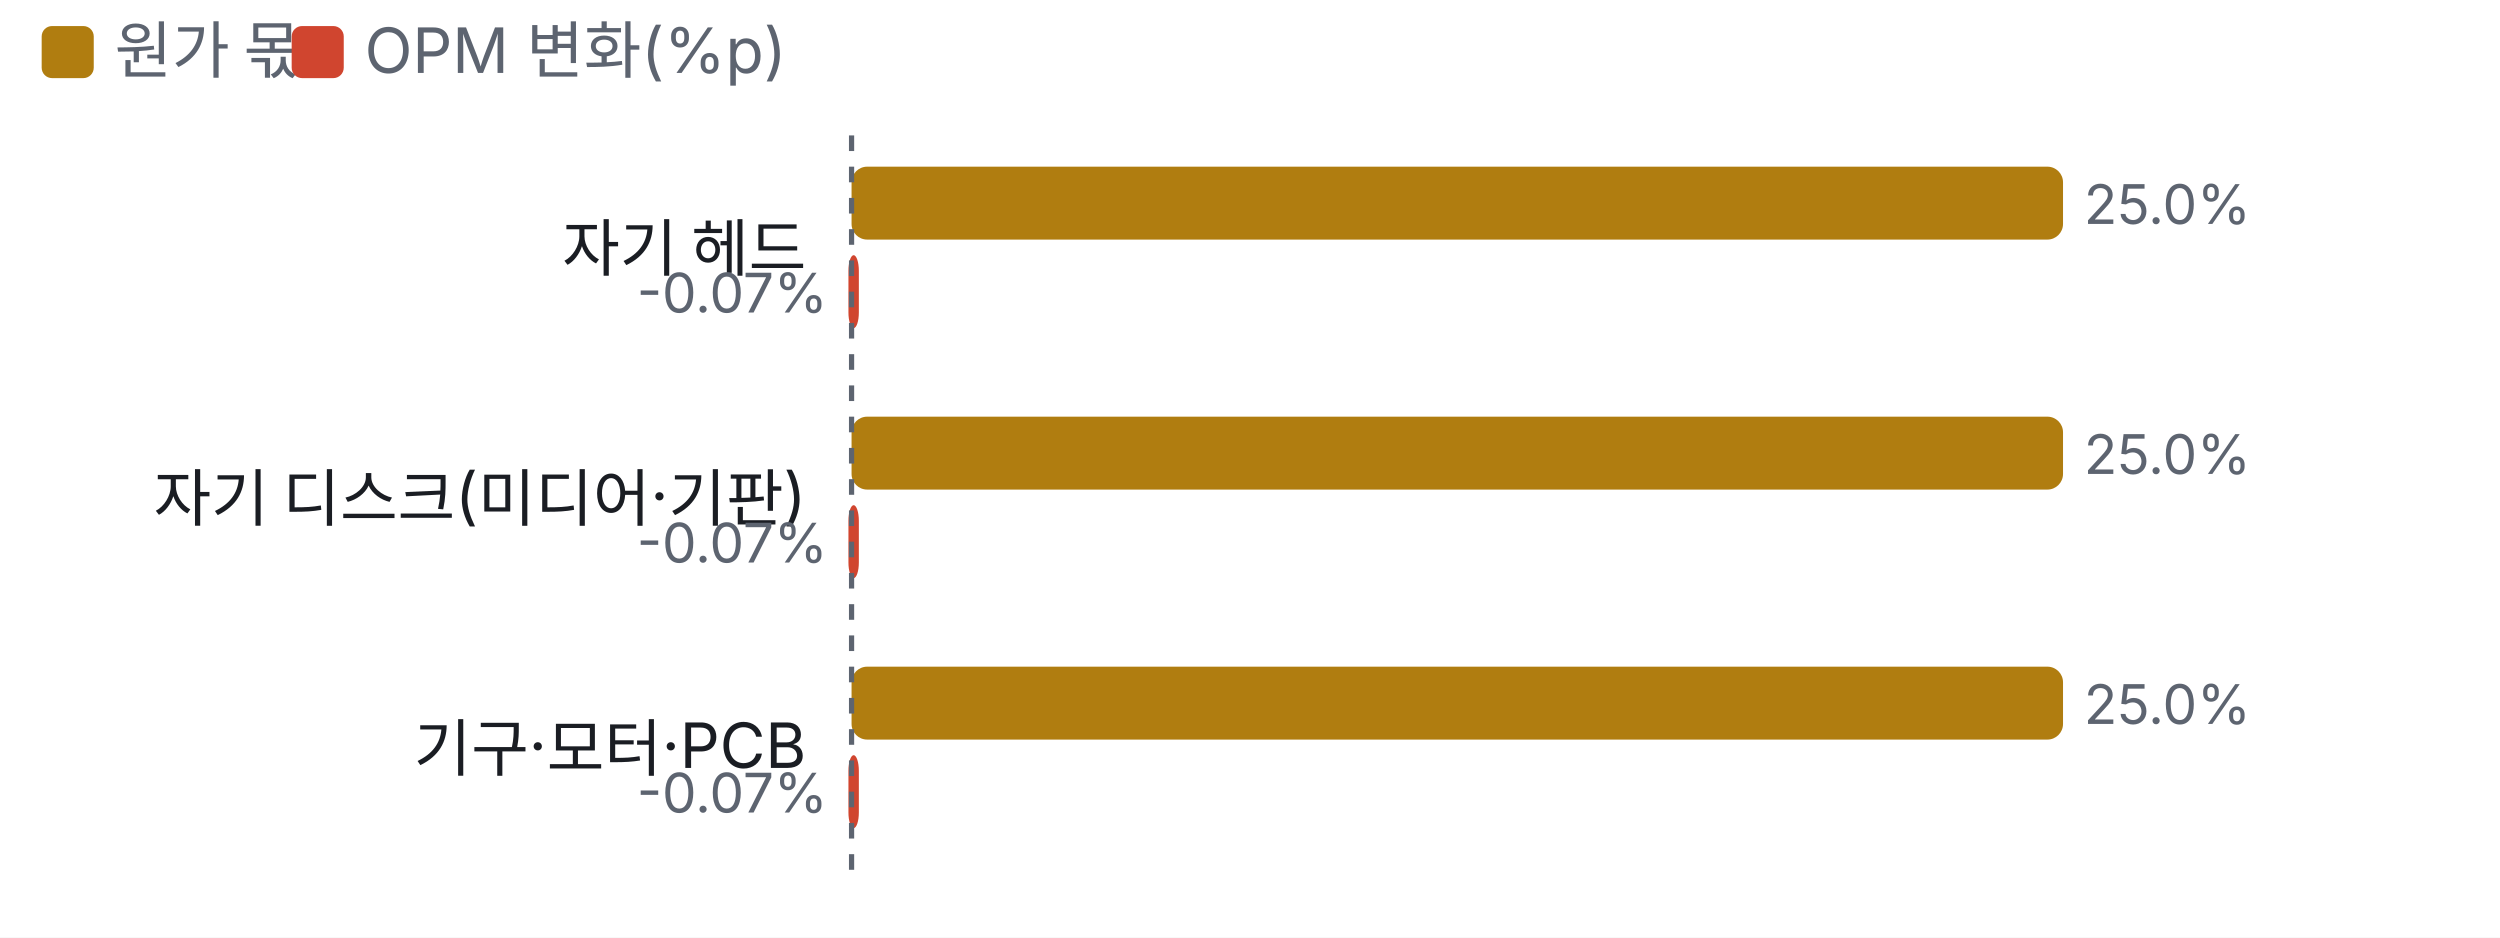
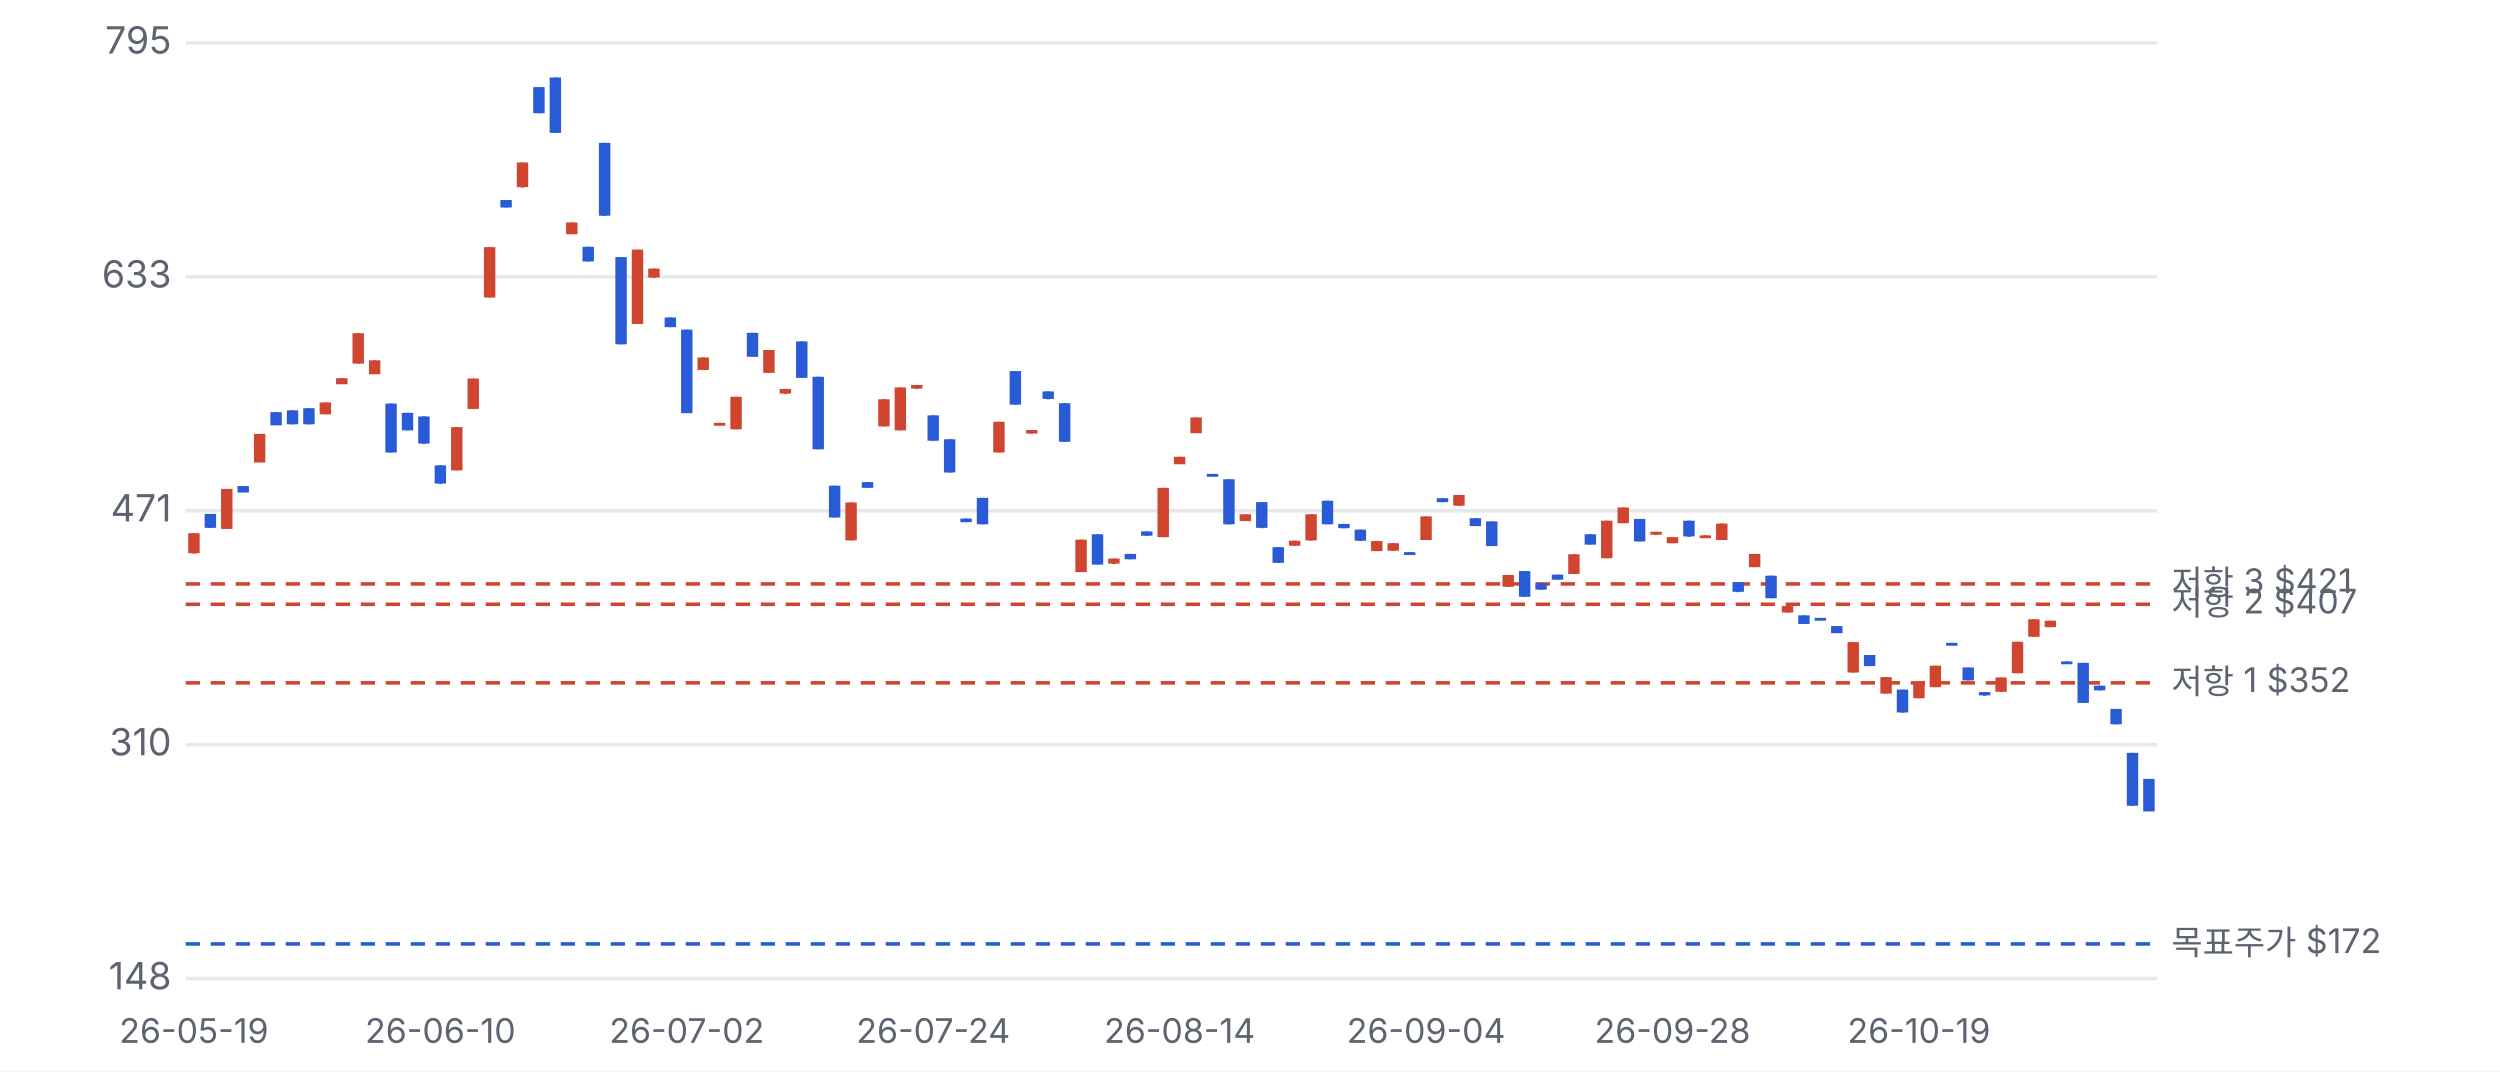
- <svg xmlns="http://www.w3.org/2000/svg" viewBox="0 0 480 180" width="480" height="180">
+ <svg xmlns="http://www.w3.org/2000/svg" viewBox="0 0 700 300" width="700" height="300">
  <style>text{fill:#5d6470;font-size:10.5px;font-family:-apple-system,'Apple SD Gothic Neo','Malgun Gothic',sans-serif}</style>
  <rect width="100%" height="100%" fill="#ffffff" />
-   <rect x="8" y="5" width="10" height="10" rx="2" fill="#b07d10" />
-   <text x="22" y="14" style="font-size:12px">원가 몫</text>
-   <rect x="56" y="5" width="10" height="10" rx="2" fill="#d0452f" />
-   <text x="70" y="14" style="font-size:12px">OPM 변화(%p)</text>
-   <g transform="translate(0,22)">
-     <text x="154.8" y="30" text-anchor="end" style="fill:#1a1d23;font-size:12px">
-       <tspan x="154.8" dy="0">자기 헤드</tspan>
-     </text>
-     <rect x="163.5" y="10" width="232.6" height="14" rx="3" fill="#b07d10" />
-     <text x="400.1" y="21">25.0%</text>
-     <rect x="162.9" y="27" width="2.0" height="14" rx="3" fill="#d0452f" />
-     <text x="158.9" y="38" text-anchor="end">-0.07%</text>
-     <text x="154.8" y="78" text-anchor="end" style="fill:#1a1d23;font-size:12px">
-       <tspan x="154.8" dy="0">자기 디스크(미디어·기판)</tspan>
-     </text>
-     <rect x="163.5" y="58" width="232.6" height="14" rx="3" fill="#b07d10" />
-     <text x="400.1" y="69">25.0%</text>
-     <rect x="162.9" y="75" width="2.0" height="14" rx="3" fill="#d0452f" />
-     <text x="158.9" y="86" text-anchor="end">-0.07%</text>
-     <text x="154.8" y="126" text-anchor="end" style="fill:#1a1d23;font-size:12px">
-       <tspan x="154.8" dy="0">기구·모터·PCB</tspan>
-     </text>
-     <rect x="163.5" y="106" width="232.6" height="14" rx="3" fill="#b07d10" />
-     <text x="400.1" y="117">25.0%</text>
-     <rect x="162.9" y="123" width="2.0" height="14" rx="3" fill="#d0452f" />
-     <text x="158.9" y="134" text-anchor="end">-0.07%</text>
-     <line x1="163.5" x2="163.5" y1="4" y2="148" stroke="#5d6470" stroke-dasharray="3 3" />
+   <g transform="translate(0,0)">
+     <line x1="52" x2="604" y1="274.0" y2="274.0" stroke="#e6e8ec" />
+     <text x="48" y="277.0" text-anchor="end">148</text>
+     <line x1="52" x2="604" y1="208.5" y2="208.5" stroke="#e6e8ec" />
+     <text x="48" y="211.5" text-anchor="end">310</text>
+     <line x1="52" x2="604" y1="143.0" y2="143.0" stroke="#e6e8ec" />
+     <text x="48" y="146.0" text-anchor="end">471</text>
+     <line x1="52" x2="604" y1="77.5" y2="77.5" stroke="#e6e8ec" />
+     <text x="48" y="80.5" text-anchor="end">633</text>
+     <line x1="52" x2="604" y1="12.0" y2="12.0" stroke="#e6e8ec" />
+     <text x="48" y="15.0" text-anchor="end">795</text>
+     <line x1="52" x2="604" y1="191.2" y2="191.2" stroke="#d0452f" stroke-dasharray="4 3" />
+     <text x="608" y="194.2" style="font-size:9.5px">저항 1 $352</text>
+     <line x1="52" x2="604" y1="169.2" y2="169.2" stroke="#d0452f" stroke-dasharray="4 3" />
+     <text x="608" y="172.2" style="font-size:9.5px">저항 2 $407</text>
+     <line x1="52" x2="604" y1="163.5" y2="163.5" stroke="#d0452f" stroke-dasharray="4 3" />
+     <text x="608" y="166.5" style="font-size:9.5px">저항 3 $421</text>
+     <line x1="52" x2="604" y1="264.3" y2="264.3" stroke="#2a5bd7" stroke-dasharray="4 3" />
+     <text x="608" y="267.3" style="font-size:9.5px">목표주가 $172</text>
+     <line x1="54.3" x2="54.3" y1="149.3" y2="155.0" stroke="#d0452f" />
+     <rect x="52.7" y="149.3" width="3.2" height="5.6" fill="#d0452f" />
+     <text x="54.3" y="292" text-anchor="middle" style="font-size:9.5px">26-05-19</text>
+     <line x1="58.9" x2="58.9" y1="143.9" y2="147.8" stroke="#2a5bd7" />
+     <rect x="57.3" y="143.9" width="3.2" height="3.9" fill="#2a5bd7" />
+     <line x1="63.5" x2="63.5" y1="136.9" y2="148.1" stroke="#d0452f" />
+     <rect x="61.9" y="136.9" width="3.2" height="11.2" fill="#d0452f" />
+     <line x1="68.1" x2="68.1" y1="136.1" y2="137.8" stroke="#2a5bd7" />
+     <rect x="66.5" y="136.1" width="3.2" height="1.8" fill="#2a5bd7" />
+     <line x1="72.7" x2="72.7" y1="121.5" y2="129.4" stroke="#d0452f" />
+     <rect x="71.1" y="121.5" width="3.2" height="8.0" fill="#d0452f" />
+     <line x1="77.3" x2="77.3" y1="115.4" y2="119.0" stroke="#2a5bd7" />
+     <rect x="75.7" y="115.4" width="3.2" height="3.7" fill="#2a5bd7" />
+     <line x1="81.9" x2="81.9" y1="114.9" y2="118.8" stroke="#2a5bd7" />
+     <rect x="80.3" y="114.9" width="3.2" height="3.9" fill="#2a5bd7" />
+     <line x1="86.5" x2="86.5" y1="114.3" y2="118.8" stroke="#2a5bd7" />
+     <rect x="84.9" y="114.3" width="3.2" height="4.5" fill="#2a5bd7" />
+     <line x1="91.1" x2="91.1" y1="112.7" y2="116.0" stroke="#d0452f" />
+     <rect x="89.5" y="112.7" width="3.2" height="3.3" fill="#d0452f" />
+     <line x1="95.7" x2="95.7" y1="105.9" y2="107.5" stroke="#d0452f" />
+     <rect x="94.1" y="105.9" width="3.2" height="1.7" fill="#d0452f" />
+     <line x1="100.3" x2="100.3" y1="93.3" y2="101.8" stroke="#d0452f" />
+     <rect x="98.7" y="93.3" width="3.2" height="8.5" fill="#d0452f" />
+     <line x1="104.9" x2="104.9" y1="100.9" y2="104.7" stroke="#d0452f" />
+     <rect x="103.3" y="100.9" width="3.2" height="3.9" fill="#d0452f" />
+     <line x1="109.5" x2="109.5" y1="113.0" y2="126.7" stroke="#2a5bd7" />
+     <rect x="107.9" y="113.0" width="3.2" height="13.7" fill="#2a5bd7" />
+     <line x1="114.1" x2="114.1" y1="115.6" y2="120.5" stroke="#2a5bd7" />
+     <rect x="112.5" y="115.6" width="3.2" height="4.9" fill="#2a5bd7" />
+     <line x1="118.7" x2="118.7" y1="116.6" y2="124.3" stroke="#2a5bd7" />
+     <rect x="117.1" y="116.6" width="3.2" height="7.6" fill="#2a5bd7" />
+     <line x1="123.3" x2="123.3" y1="130.3" y2="135.5" stroke="#2a5bd7" />
+     <rect x="121.7" y="130.3" width="3.2" height="5.1" fill="#2a5bd7" />
+     <text x="123.3" y="292" text-anchor="middle" style="font-size:9.5px">26-06-10</text>
+     <line x1="127.9" x2="127.9" y1="119.6" y2="131.7" stroke="#d0452f" />
+     <rect x="126.3" y="119.6" width="3.2" height="12.1" fill="#d0452f" />
+     <line x1="132.5" x2="132.5" y1="106.0" y2="114.4" stroke="#d0452f" />
+     <rect x="130.9" y="106.0" width="3.2" height="8.5" fill="#d0452f" />
+     <line x1="137.1" x2="137.1" y1="69.2" y2="83.3" stroke="#d0452f" />
+     <rect x="135.5" y="69.2" width="3.2" height="14.1" fill="#d0452f" />
+     <line x1="141.7" x2="141.7" y1="56.0" y2="58.1" stroke="#2a5bd7" />
+     <rect x="140.1" y="56.0" width="3.2" height="2.1" fill="#2a5bd7" />
+     <line x1="146.3" x2="146.3" y1="45.5" y2="52.5" stroke="#d0452f" />
+     <rect x="144.7" y="45.5" width="3.2" height="6.9" fill="#d0452f" />
+     <line x1="150.9" x2="150.9" y1="24.4" y2="31.7" stroke="#2a5bd7" />
+     <rect x="149.3" y="24.4" width="3.2" height="7.3" fill="#2a5bd7" />
+     <line x1="155.5" x2="155.5" y1="21.7" y2="37.2" stroke="#2a5bd7" />
+     <rect x="153.9" y="21.7" width="3.2" height="15.5" fill="#2a5bd7" />
+     <line x1="160.1" x2="160.1" y1="62.3" y2="65.5" stroke="#d0452f" />
+     <rect x="158.5" y="62.3" width="3.2" height="3.3" fill="#d0452f" />
+     <line x1="164.7" x2="164.7" y1="69.1" y2="73.2" stroke="#2a5bd7" />
+     <rect x="163.1" y="69.1" width="3.2" height="4.1" fill="#2a5bd7" />
+     <line x1="169.3" x2="169.3" y1="40.0" y2="60.4" stroke="#2a5bd7" />
+     <rect x="167.7" y="40.0" width="3.2" height="20.4" fill="#2a5bd7" />
+     <line x1="173.9" x2="173.9" y1="72.0" y2="96.4" stroke="#2a5bd7" />
+     <rect x="172.3" y="72.0" width="3.2" height="24.4" fill="#2a5bd7" />
+     <line x1="178.5" x2="178.5" y1="69.9" y2="90.7" stroke="#d0452f" />
+     <rect x="176.9" y="69.9" width="3.2" height="20.8" fill="#d0452f" />
+     <line x1="183.1" x2="183.1" y1="75.2" y2="77.8" stroke="#d0452f" />
+     <rect x="181.5" y="75.2" width="3.2" height="2.5" fill="#d0452f" />
+     <line x1="187.7" x2="187.7" y1="88.9" y2="91.6" stroke="#2a5bd7" />
+     <rect x="186.1" y="88.9" width="3.2" height="2.7" fill="#2a5bd7" />
+     <line x1="192.3" x2="192.3" y1="92.3" y2="115.6" stroke="#2a5bd7" />
+     <rect x="190.7" y="92.3" width="3.2" height="23.4" fill="#2a5bd7" />
+     <text x="192.3" y="292" text-anchor="middle" style="font-size:9.5px">26-07-02</text>
+     <line x1="196.9" x2="196.9" y1="100.1" y2="103.6" stroke="#d0452f" />
+     <rect x="195.3" y="100.1" width="3.2" height="3.5" fill="#d0452f" />
+     <line x1="201.5" x2="201.5" y1="118.4" y2="119.0" stroke="#d0452f" />
+     <rect x="199.9" y="118.4" width="3.2" height="0.8" fill="#d0452f" />
+     <line x1="206.1" x2="206.1" y1="111.1" y2="120.2" stroke="#d0452f" />
+     <rect x="204.5" y="111.1" width="3.2" height="9.1" fill="#d0452f" />
+     <line x1="210.7" x2="210.7" y1="93.2" y2="99.8" stroke="#2a5bd7" />
+     <rect x="209.1" y="93.2" width="3.2" height="6.7" fill="#2a5bd7" />
+     <line x1="215.3" x2="215.3" y1="98.0" y2="104.4" stroke="#d0452f" />
+     <rect x="213.7" y="98.0" width="3.2" height="6.4" fill="#d0452f" />
+     <line x1="219.9" x2="219.9" y1="108.9" y2="110.3" stroke="#d0452f" />
+     <rect x="218.3" y="108.9" width="3.2" height="1.3" fill="#d0452f" />
+     <line x1="224.5" x2="224.5" y1="95.6" y2="105.8" stroke="#2a5bd7" />
+     <rect x="222.9" y="95.6" width="3.2" height="10.2" fill="#2a5bd7" />
+     <line x1="229.1" x2="229.1" y1="105.5" y2="125.8" stroke="#2a5bd7" />
+     <rect x="227.5" y="105.5" width="3.2" height="20.3" fill="#2a5bd7" />
+     <line x1="233.7" x2="233.7" y1="136.0" y2="144.9" stroke="#2a5bd7" />
+     <rect x="232.1" y="136.0" width="3.2" height="8.9" fill="#2a5bd7" />
+     <line x1="238.3" x2="238.3" y1="140.7" y2="151.3" stroke="#d0452f" />
+     <rect x="236.7" y="140.7" width="3.2" height="10.6" fill="#d0452f" />
+     <line x1="242.9" x2="242.9" y1="135.0" y2="136.5" stroke="#2a5bd7" />
+     <rect x="241.3" y="135.0" width="3.2" height="1.6" fill="#2a5bd7" />
+     <line x1="247.5" x2="247.5" y1="111.8" y2="119.4" stroke="#d0452f" />
+     <rect x="245.9" y="111.8" width="3.2" height="7.6" fill="#d0452f" />
+     <line x1="252.1" x2="252.1" y1="108.5" y2="120.5" stroke="#d0452f" />
+     <rect x="250.5" y="108.5" width="3.2" height="12.0" fill="#d0452f" />
+     <line x1="256.7" x2="256.7" y1="107.8" y2="108.9" stroke="#d0452f" />
+     <rect x="255.1" y="107.8" width="3.2" height="1.0" fill="#d0452f" />
+     <line x1="261.3" x2="261.3" y1="116.3" y2="123.4" stroke="#2a5bd7" />
+     <rect x="259.7" y="116.3" width="3.2" height="7.1" fill="#2a5bd7" />
+     <text x="261.3" y="292" text-anchor="middle" style="font-size:9.5px">26-07-24</text>
+     <line x1="265.9" x2="265.9" y1="123.0" y2="132.3" stroke="#2a5bd7" />
+     <rect x="264.3" y="123.0" width="3.2" height="9.3" fill="#2a5bd7" />
+     <line x1="270.5" x2="270.5" y1="145.2" y2="146.2" stroke="#2a5bd7" />
+     <rect x="268.9" y="145.2" width="3.2" height="1.0" fill="#2a5bd7" />
+     <line x1="275.1" x2="275.1" y1="139.4" y2="146.8" stroke="#2a5bd7" />
+     <rect x="273.5" y="139.4" width="3.2" height="7.4" fill="#2a5bd7" />
+     <line x1="279.7" x2="279.7" y1="118.1" y2="126.7" stroke="#d0452f" />
+     <rect x="278.1" y="118.1" width="3.2" height="8.6" fill="#d0452f" />
+     <line x1="284.3" x2="284.3" y1="103.9" y2="113.3" stroke="#2a5bd7" />
+     <rect x="282.7" y="103.9" width="3.2" height="9.4" fill="#2a5bd7" />
+     <line x1="288.9" x2="288.9" y1="120.4" y2="121.4" stroke="#d0452f" />
+     <rect x="287.3" y="120.4" width="3.2" height="1.0" fill="#d0452f" />
+     <line x1="293.5" x2="293.5" y1="109.6" y2="111.8" stroke="#2a5bd7" />
+     <rect x="291.9" y="109.6" width="3.2" height="2.1" fill="#2a5bd7" />
+     <line x1="298.1" x2="298.1" y1="112.9" y2="123.7" stroke="#2a5bd7" />
+     <rect x="296.5" y="112.9" width="3.2" height="10.8" fill="#2a5bd7" />
+     <line x1="302.7" x2="302.7" y1="151.1" y2="160.1" stroke="#d0452f" />
+     <rect x="301.1" y="151.1" width="3.2" height="9.1" fill="#d0452f" />
+     <line x1="307.3" x2="307.3" y1="149.6" y2="158.0" stroke="#2a5bd7" />
+     <rect x="305.7" y="149.6" width="3.2" height="8.5" fill="#2a5bd7" />
+     <line x1="311.9" x2="311.9" y1="156.4" y2="157.9" stroke="#d0452f" />
+     <rect x="310.3" y="156.4" width="3.2" height="1.4" fill="#d0452f" />
+     <line x1="316.5" x2="316.5" y1="155.1" y2="156.6" stroke="#2a5bd7" />
+     <rect x="314.9" y="155.1" width="3.2" height="1.5" fill="#2a5bd7" />
+     <line x1="321.1" x2="321.1" y1="148.8" y2="150.0" stroke="#2a5bd7" />
+     <rect x="319.5" y="148.8" width="3.2" height="1.2" fill="#2a5bd7" />
+     <line x1="325.7" x2="325.7" y1="136.6" y2="150.4" stroke="#d0452f" />
+     <rect x="324.1" y="136.6" width="3.2" height="13.8" fill="#d0452f" />
+     <line x1="330.3" x2="330.3" y1="127.9" y2="129.9" stroke="#d0452f" />
+     <rect x="328.7" y="127.9" width="3.2" height="2.1" fill="#d0452f" />
+     <text x="330.3" y="292" text-anchor="middle" style="font-size:9.5px">26-08-14</text>
+     <line x1="334.9" x2="334.9" y1="116.9" y2="121.2" stroke="#d0452f" />
+     <rect x="333.3" y="116.9" width="3.2" height="4.4" fill="#d0452f" />
+     <line x1="339.5" x2="339.5" y1="132.7" y2="133.0" stroke="#2a5bd7" />
+     <rect x="337.9" y="132.7" width="3.2" height="0.8" fill="#2a5bd7" />
+     <line x1="344.1" x2="344.1" y1="134.2" y2="146.8" stroke="#2a5bd7" />
+     <rect x="342.5" y="134.2" width="3.2" height="12.6" fill="#2a5bd7" />
+     <line x1="348.7" x2="348.7" y1="144.0" y2="145.8" stroke="#d0452f" />
+     <rect x="347.1" y="144.0" width="3.2" height="1.9" fill="#d0452f" />
+     <line x1="353.3" x2="353.3" y1="140.6" y2="147.9" stroke="#2a5bd7" />
+     <rect x="351.7" y="140.6" width="3.2" height="7.2" fill="#2a5bd7" />
+     <line x1="357.9" x2="357.9" y1="153.2" y2="157.6" stroke="#2a5bd7" />
+     <rect x="356.3" y="153.2" width="3.2" height="4.4" fill="#2a5bd7" />
+     <line x1="362.5" x2="362.5" y1="151.4" y2="152.8" stroke="#d0452f" />
+     <rect x="360.9" y="151.4" width="3.2" height="1.4" fill="#d0452f" />
+     <line x1="367.1" x2="367.1" y1="144.0" y2="151.4" stroke="#d0452f" />
+     <rect x="365.5" y="144.0" width="3.2" height="7.3" fill="#d0452f" />
+     <line x1="371.7" x2="371.7" y1="140.2" y2="146.8" stroke="#2a5bd7" />
+     <rect x="370.1" y="140.2" width="3.2" height="6.6" fill="#2a5bd7" />
+     <line x1="376.3" x2="376.3" y1="146.7" y2="147.9" stroke="#2a5bd7" />
+     <rect x="374.7" y="146.7" width="3.2" height="1.2" fill="#2a5bd7" />
+     <line x1="380.9" x2="380.9" y1="148.3" y2="151.5" stroke="#2a5bd7" />
+     <rect x="379.3" y="148.3" width="3.2" height="3.1" fill="#2a5bd7" />
+     <line x1="385.5" x2="385.5" y1="151.5" y2="154.3" stroke="#d0452f" />
+     <rect x="383.9" y="151.5" width="3.2" height="2.8" fill="#d0452f" />
+     <line x1="390.1" x2="390.1" y1="152.1" y2="154.2" stroke="#d0452f" />
+     <rect x="388.5" y="152.1" width="3.2" height="2.1" fill="#d0452f" />
+     <line x1="394.7" x2="394.7" y1="154.6" y2="155.1" stroke="#2a5bd7" />
+     <rect x="393.1" y="154.6" width="3.2" height="0.8" fill="#2a5bd7" />
+     <line x1="399.3" x2="399.3" y1="144.6" y2="151.2" stroke="#d0452f" />
+     <rect x="397.7" y="144.6" width="3.2" height="6.6" fill="#d0452f" />
+     <text x="399.3" y="292" text-anchor="middle" style="font-size:9.5px">26-09-04</text>
+     <line x1="403.9" x2="403.9" y1="139.5" y2="140.6" stroke="#2a5bd7" />
+     <rect x="402.3" y="139.5" width="3.2" height="1.1" fill="#2a5bd7" />
+     <line x1="408.5" x2="408.5" y1="138.6" y2="141.6" stroke="#d0452f" />
+     <rect x="406.9" y="138.6" width="3.2" height="3.0" fill="#d0452f" />
+     <line x1="413.1" x2="413.1" y1="145.1" y2="147.3" stroke="#2a5bd7" />
+     <rect x="411.5" y="145.1" width="3.2" height="2.2" fill="#2a5bd7" />
+     <line x1="417.7" x2="417.7" y1="146.0" y2="152.8" stroke="#2a5bd7" />
+     <rect x="416.1" y="146.0" width="3.2" height="6.9" fill="#2a5bd7" />
+     <line x1="422.3" x2="422.3" y1="161.0" y2="164.3" stroke="#d0452f" />
+     <rect x="420.7" y="161.0" width="3.2" height="3.3" fill="#d0452f" />
+     <line x1="426.9" x2="426.9" y1="159.9" y2="167.1" stroke="#2a5bd7" />
+     <rect x="425.3" y="159.9" width="3.2" height="7.2" fill="#2a5bd7" />
+     <line x1="431.5" x2="431.5" y1="163.3" y2="165.1" stroke="#2a5bd7" />
+     <rect x="429.9" y="163.3" width="3.2" height="1.8" fill="#2a5bd7" />
+     <line x1="436.1" x2="436.1" y1="160.9" y2="162.3" stroke="#2a5bd7" />
+     <rect x="434.5" y="160.9" width="3.2" height="1.4" fill="#2a5bd7" />
+     <line x1="440.7" x2="440.7" y1="155.2" y2="160.7" stroke="#d0452f" />
+     <rect x="439.1" y="155.2" width="3.2" height="5.5" fill="#d0452f" />
+     <line x1="445.3" x2="445.3" y1="149.6" y2="152.4" stroke="#2a5bd7" />
+     <rect x="443.7" y="149.6" width="3.2" height="2.9" fill="#2a5bd7" />
+     <line x1="449.9" x2="449.9" y1="145.8" y2="156.3" stroke="#d0452f" />
+     <rect x="448.3" y="145.8" width="3.2" height="10.5" fill="#d0452f" />
+     <line x1="454.5" x2="454.5" y1="142.1" y2="146.5" stroke="#d0452f" />
+     <rect x="452.9" y="142.1" width="3.2" height="4.4" fill="#d0452f" />
+     <line x1="459.1" x2="459.1" y1="145.3" y2="151.6" stroke="#2a5bd7" />
+     <rect x="457.5" y="145.3" width="3.2" height="6.3" fill="#2a5bd7" />
+     <line x1="463.7" x2="463.7" y1="148.9" y2="149.8" stroke="#d0452f" />
+     <rect x="462.1" y="148.9" width="3.2" height="0.8" fill="#d0452f" />
+     <line x1="468.3" x2="468.3" y1="150.4" y2="152.1" stroke="#d0452f" />
+     <rect x="466.7" y="150.4" width="3.2" height="1.7" fill="#d0452f" />
+     <text x="468.3" y="292" text-anchor="middle" style="font-size:9.5px">26-09-28</text>
+     <line x1="472.9" x2="472.9" y1="145.8" y2="150.3" stroke="#2a5bd7" />
+     <rect x="471.3" y="145.8" width="3.2" height="4.4" fill="#2a5bd7" />
+     <line x1="477.5" x2="477.5" y1="149.9" y2="150.4" stroke="#d0452f" />
+     <rect x="475.9" y="149.9" width="3.2" height="0.8" fill="#d0452f" />
+     <line x1="482.1" x2="482.1" y1="146.6" y2="151.2" stroke="#d0452f" />
+     <rect x="480.5" y="146.6" width="3.2" height="4.6" fill="#d0452f" />
+     <line x1="486.7" x2="486.7" y1="163.0" y2="165.8" stroke="#2a5bd7" />
+     <rect x="485.1" y="163.0" width="3.2" height="2.7" fill="#2a5bd7" />
+     <line x1="491.3" x2="491.3" y1="155.1" y2="158.8" stroke="#d0452f" />
+     <rect x="489.7" y="155.1" width="3.2" height="3.7" fill="#d0452f" />
+     <line x1="495.9" x2="495.9" y1="161.2" y2="167.5" stroke="#2a5bd7" />
+     <rect x="494.3" y="161.2" width="3.2" height="6.3" fill="#2a5bd7" />
+     <line x1="500.5" x2="500.5" y1="169.7" y2="171.5" stroke="#d0452f" />
+     <rect x="498.9" y="169.7" width="3.2" height="1.8" fill="#d0452f" />
+     <line x1="505.1" x2="505.1" y1="172.3" y2="174.7" stroke="#2a5bd7" />
+     <rect x="503.5" y="172.3" width="3.2" height="2.4" fill="#2a5bd7" />
+     <line x1="509.7" x2="509.7" y1="173.0" y2="173.0" stroke="#2a5bd7" />
+     <rect x="508.1" y="173.0" width="3.2" height="0.8" fill="#2a5bd7" />
+     <line x1="514.3" x2="514.3" y1="175.3" y2="177.2" stroke="#2a5bd7" />
+     <rect x="512.7" y="175.3" width="3.2" height="2.0" fill="#2a5bd7" />
+     <line x1="518.9" x2="518.9" y1="179.8" y2="188.3" stroke="#d0452f" />
+     <rect x="517.3" y="179.8" width="3.2" height="8.5" fill="#d0452f" />
+     <line x1="523.5" x2="523.5" y1="183.4" y2="186.5" stroke="#2a5bd7" />
+     <rect x="521.9" y="183.4" width="3.2" height="3.1" fill="#2a5bd7" />
+     <line x1="528.1" x2="528.1" y1="189.6" y2="194.2" stroke="#d0452f" />
+     <rect x="526.5" y="189.6" width="3.2" height="4.6" fill="#d0452f" />
+     <line x1="532.7" x2="532.7" y1="193.1" y2="199.5" stroke="#2a5bd7" />
+     <rect x="531.1" y="193.1" width="3.2" height="6.4" fill="#2a5bd7" />
+     <line x1="537.3" x2="537.3" y1="191.3" y2="195.5" stroke="#d0452f" />
+     <rect x="535.7" y="191.3" width="3.2" height="4.2" fill="#d0452f" />
+     <text x="537.3" y="292" text-anchor="middle" style="font-size:9.5px">26-10-19</text>
+     <line x1="541.9" x2="541.9" y1="186.4" y2="192.4" stroke="#d0452f" />
+     <rect x="540.3" y="186.4" width="3.2" height="6.0" fill="#d0452f" />
+     <line x1="546.5" x2="546.5" y1="180.0" y2="180.6" stroke="#2a5bd7" />
+     <rect x="544.9" y="180.0" width="3.2" height="0.8" fill="#2a5bd7" />
+     <line x1="551.1" x2="551.1" y1="186.9" y2="190.5" stroke="#2a5bd7" />
+     <rect x="549.5" y="186.9" width="3.2" height="3.6" fill="#2a5bd7" />
+     <line x1="555.7" x2="555.7" y1="193.8" y2="194.8" stroke="#2a5bd7" />
+     <rect x="554.1" y="193.8" width="3.2" height="0.9" fill="#2a5bd7" />
+     <line x1="560.3" x2="560.3" y1="189.7" y2="193.7" stroke="#d0452f" />
+     <rect x="558.7" y="189.7" width="3.2" height="4.0" fill="#d0452f" />
+     <line x1="564.9" x2="564.9" y1="179.7" y2="188.5" stroke="#d0452f" />
+     <rect x="563.3" y="179.7" width="3.2" height="8.8" fill="#d0452f" />
+     <line x1="569.5" x2="569.5" y1="173.4" y2="178.3" stroke="#d0452f" />
+     <rect x="567.9" y="173.4" width="3.2" height="4.9" fill="#d0452f" />
+     <line x1="574.1" x2="574.1" y1="173.8" y2="175.6" stroke="#d0452f" />
+     <rect x="572.5" y="173.8" width="3.2" height="1.8" fill="#d0452f" />
+     <line x1="578.7" x2="578.7" y1="185.2" y2="185.7" stroke="#2a5bd7" />
+     <rect x="577.1" y="185.2" width="3.2" height="0.8" fill="#2a5bd7" />
+     <line x1="583.3" x2="583.3" y1="185.6" y2="196.8" stroke="#2a5bd7" />
+     <rect x="581.7" y="185.6" width="3.2" height="11.2" fill="#2a5bd7" />
+     <line x1="587.9" x2="587.9" y1="192.0" y2="193.3" stroke="#2a5bd7" />
+     <rect x="586.3" y="192.0" width="3.2" height="1.3" fill="#2a5bd7" />
+     <line x1="592.5" x2="592.5" y1="198.5" y2="202.8" stroke="#2a5bd7" />
+     <rect x="590.9" y="198.5" width="3.2" height="4.3" fill="#2a5bd7" />
+     <line x1="597.1" x2="597.1" y1="210.8" y2="225.6" stroke="#2a5bd7" />
+     <rect x="595.5" y="210.8" width="3.2" height="14.8" fill="#2a5bd7" />
+     <line x1="601.7" x2="601.7" y1="218.1" y2="227.1" stroke="#2a5bd7" />
+     <rect x="600.1" y="218.1" width="3.2" height="9.1" fill="#2a5bd7" />
  </g>
</svg>
